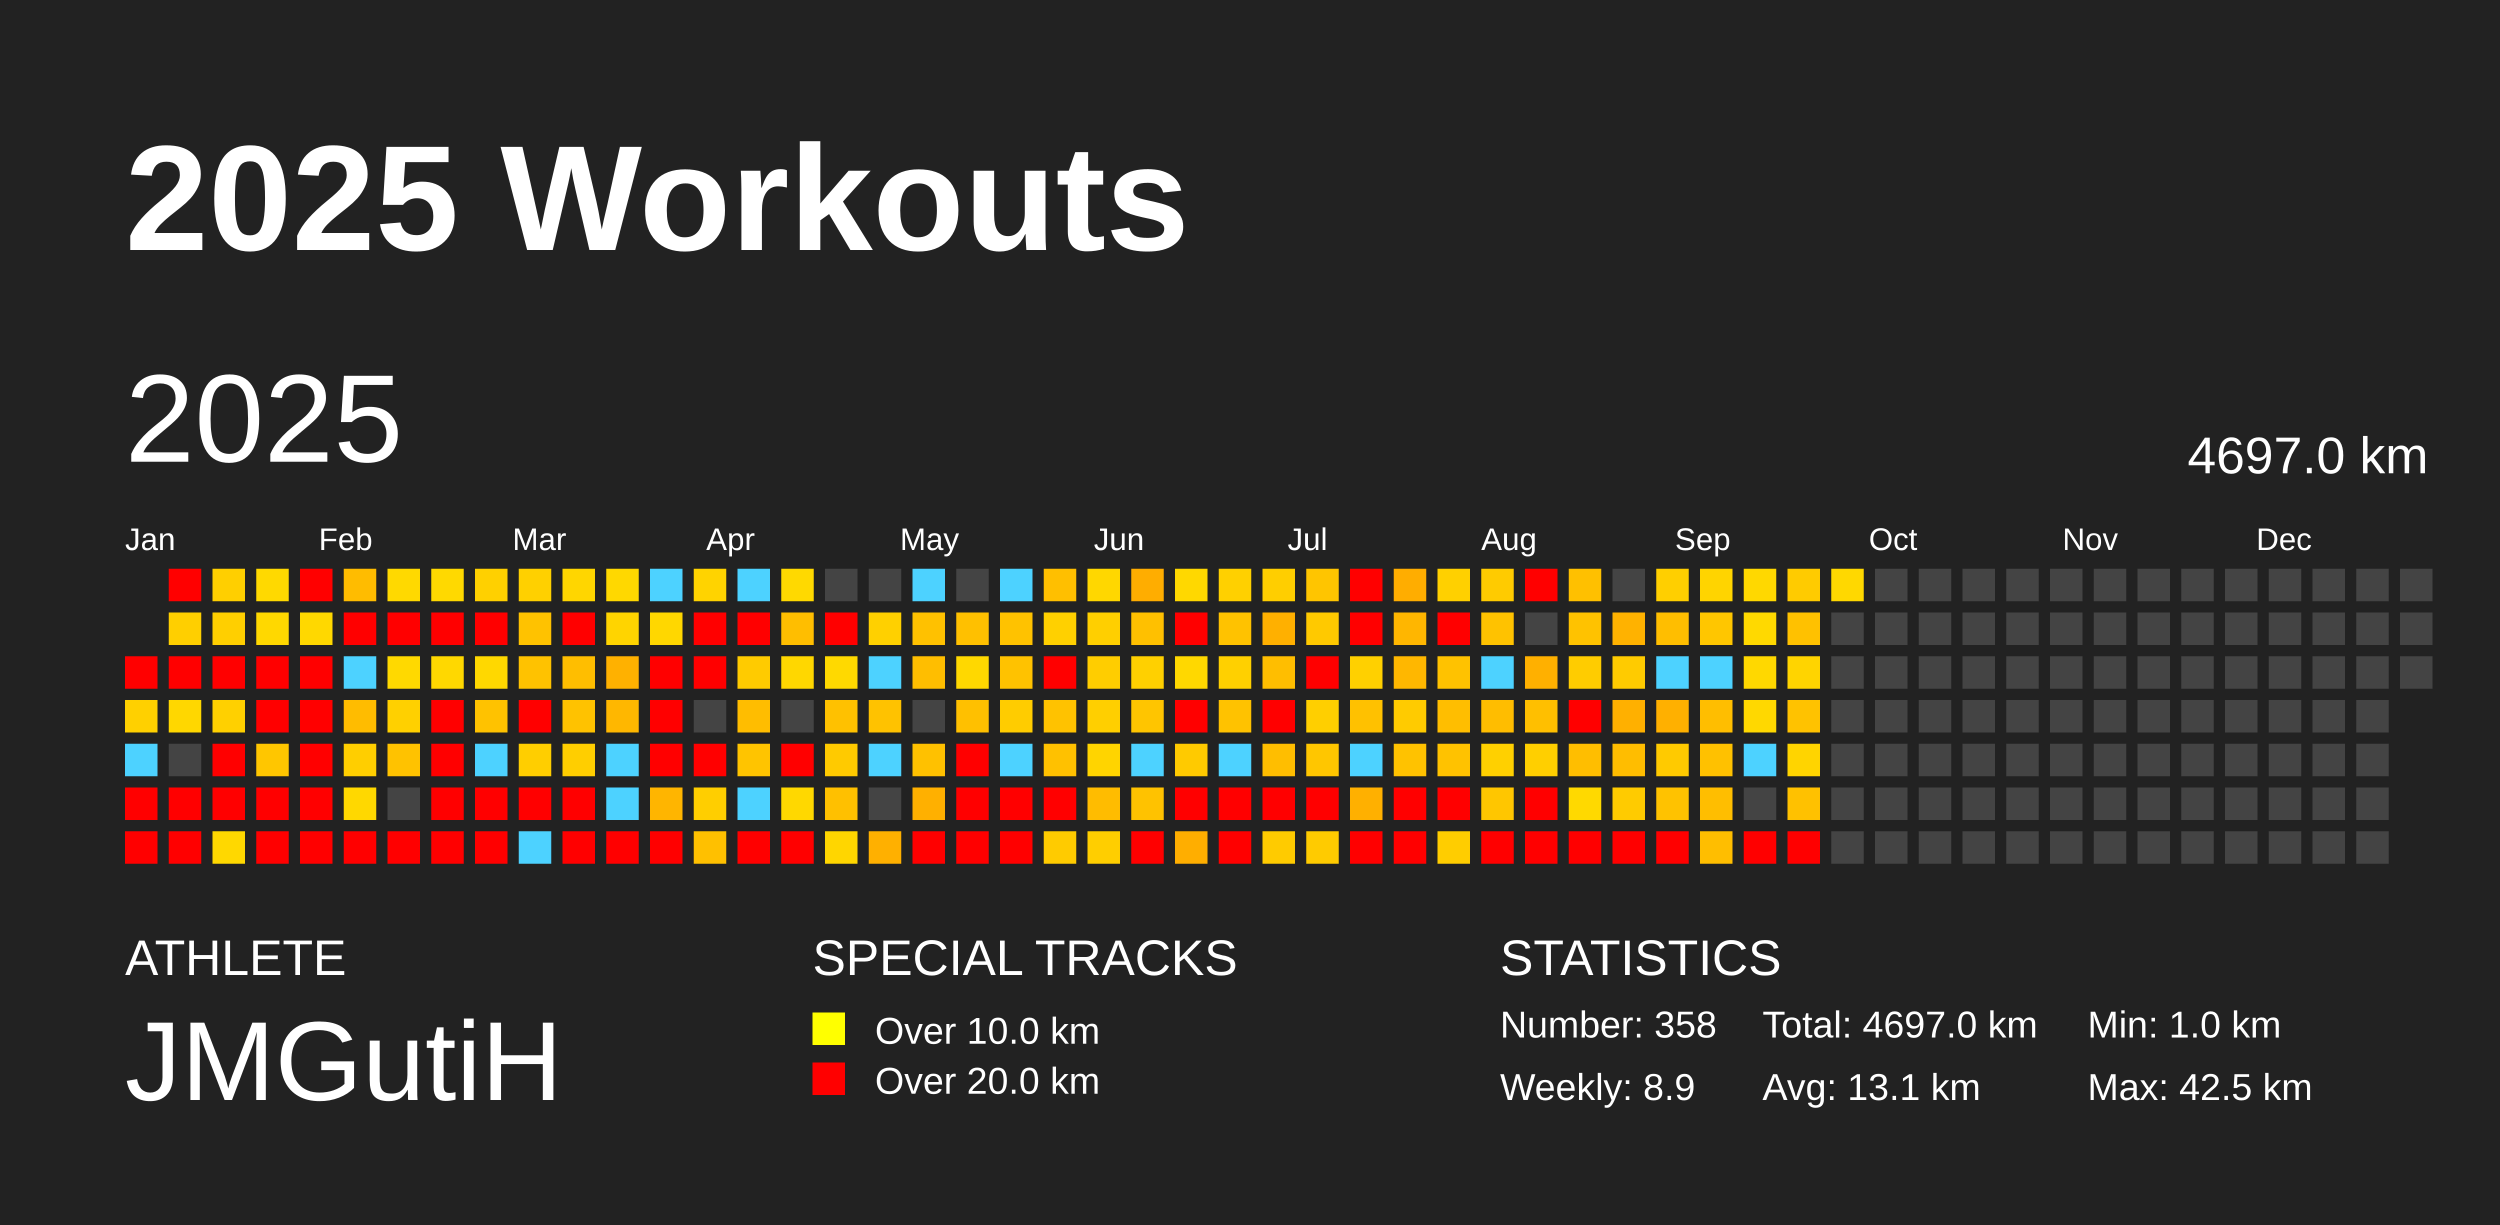
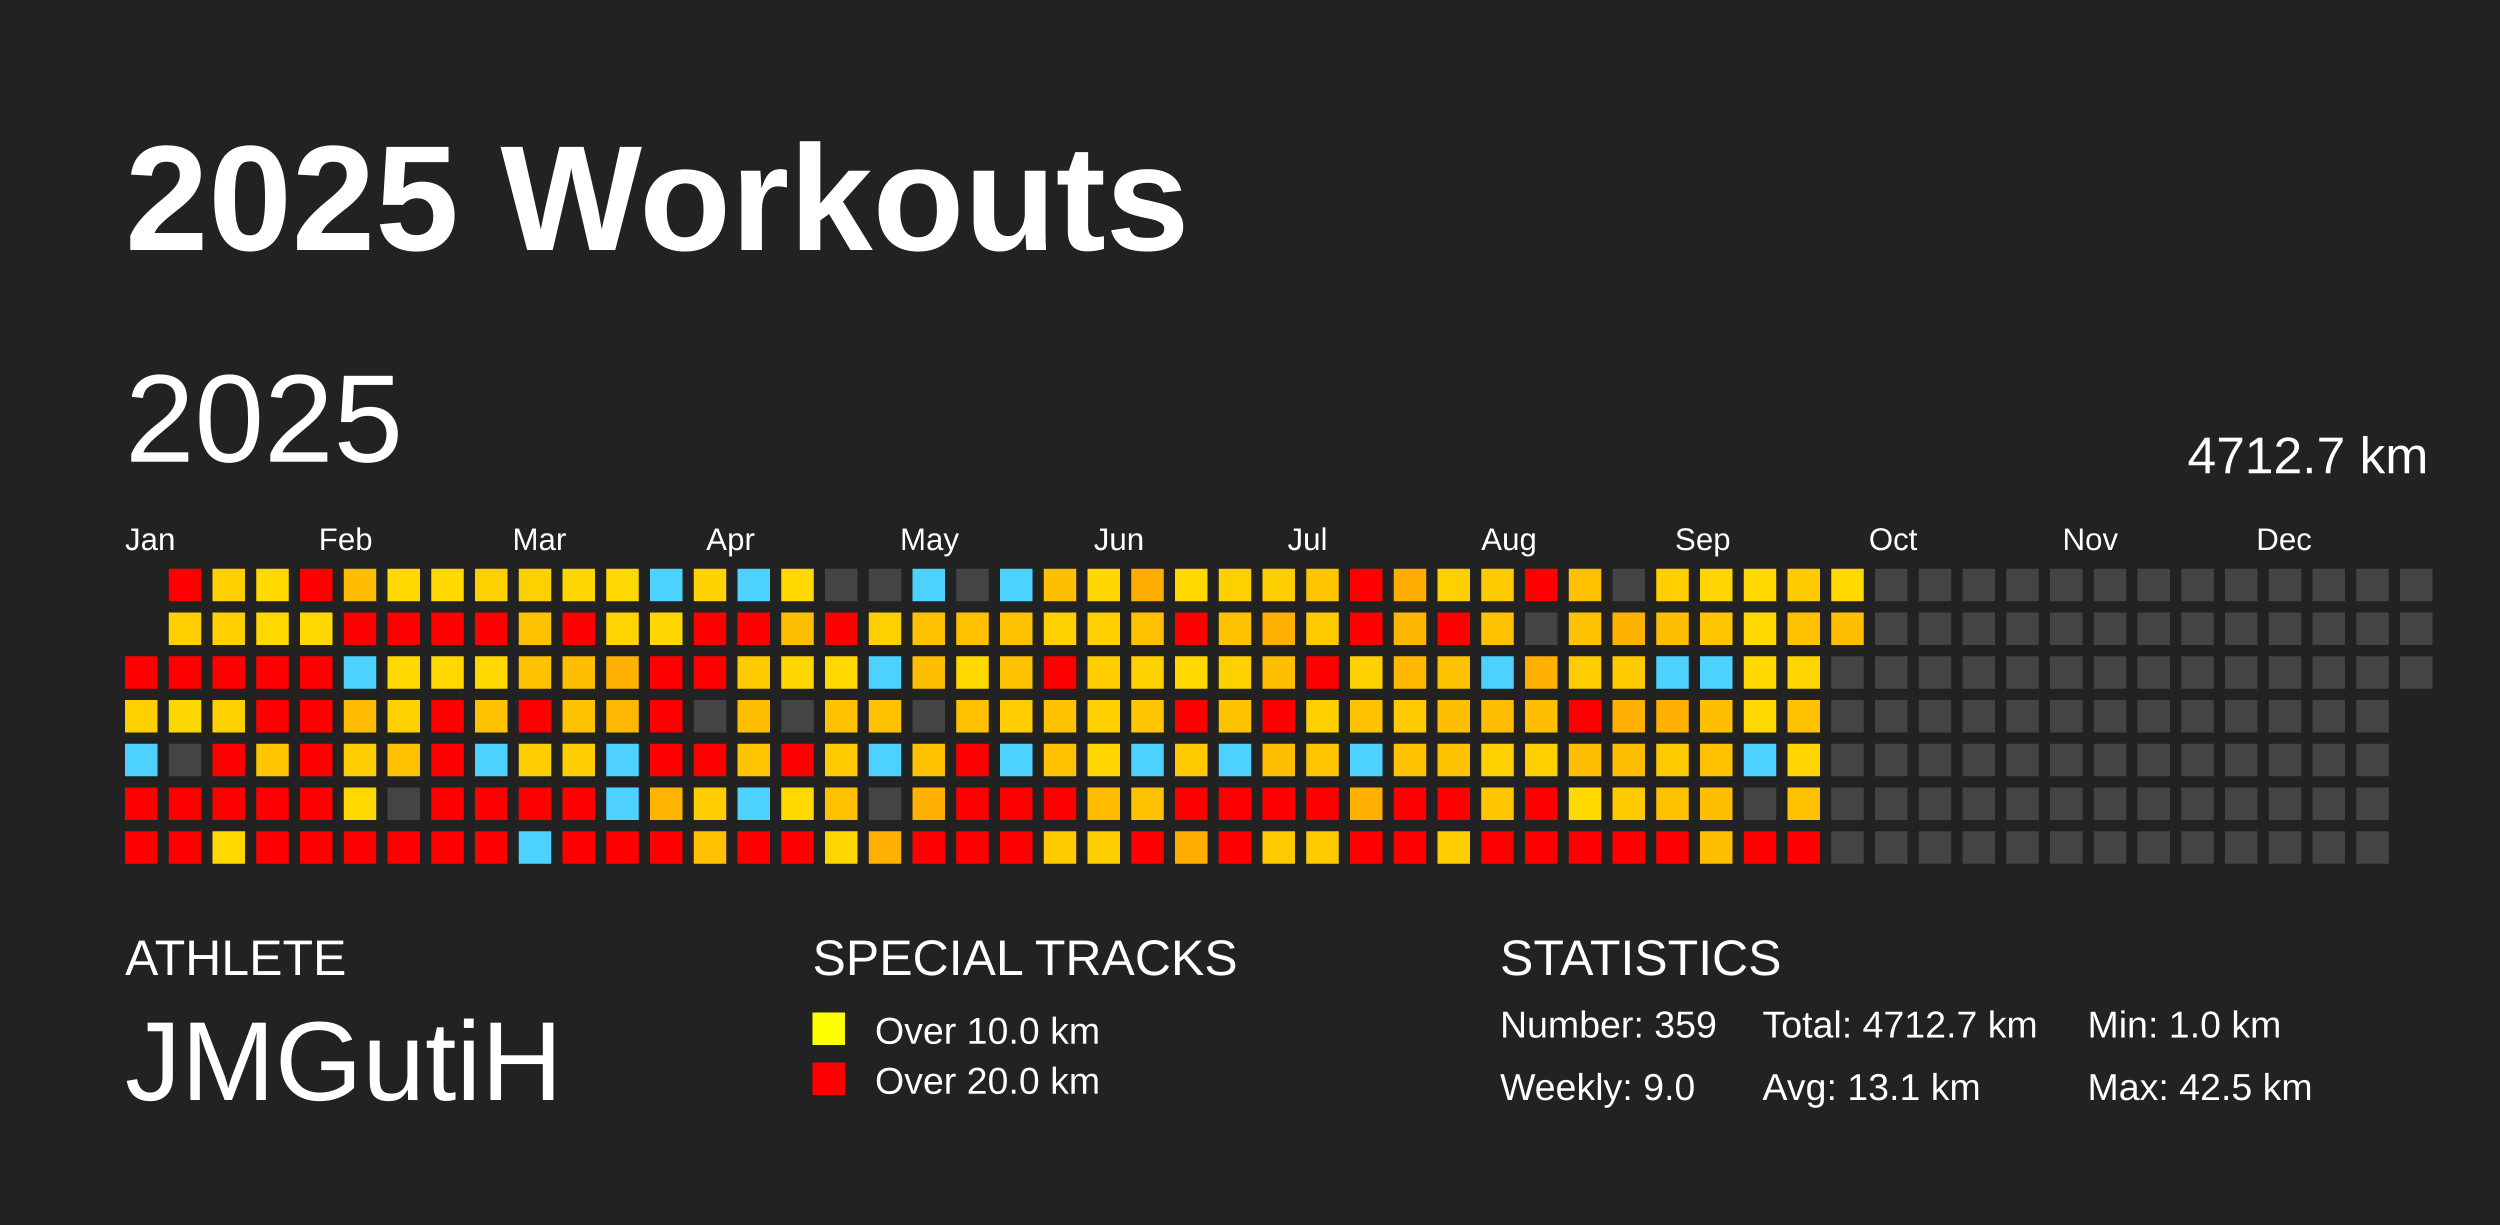
<svg xmlns="http://www.w3.org/2000/svg" baseProfile="full" height="98mm" version="1.1" viewBox="0,0,200,98" width="200mm">
  <defs />
  <rect fill="#222222" height="98" width="200" x="0" y="0" />
  <text fill="#FFFFFF" style="font-size:12px; font-family:Arial; font-weight:bold;" x="10" y="20">2025 Workouts</text>
  <text fill="#FFFFFF" style="font-size:4px; font-family:Arial" x="10" y="78">ATHLETE</text>
  <text fill="#FFFFFF" style="font-size:9px; font-family:Arial" x="10" y="88">JMGutiH</text>
  <text fill="#FFFFFF" style="font-size:4px; font-family:Arial" x="65" y="78">SPECIAL TRACKS</text>
  <rect fill="yellow" height="2.6" width="2.6" x="65" y="81" />
  <text fill="#FFFFFF" style="font-size:3px; font-family:Arial" x="70" y="83.5">Over 10.0 km</text>
  <rect fill="red" height="2.6" width="2.6" x="65" y="85" />
  <text fill="#FFFFFF" style="font-size:3px; font-family:Arial" x="70" y="87.5">Over 20.0 km</text>
  <text fill="#FFFFFF" style="font-size:4px; font-family:Arial" x="120" y="78">STATISTICS</text>
-   <text fill="#FFFFFF" style="font-size:3px; font-family:Arial" x="120" y="83">Number: 358</text>
-   <text fill="#FFFFFF" style="font-size:3px; font-family:Arial" x="120" y="88">Weekly: 8.9</text>
-   <text fill="#FFFFFF" style="font-size:3px; font-family:Arial" x="141" y="83">Total: 4697.0 km</text>
+   <text fill="#FFFFFF" style="font-size:3px; font-family:Arial" x="120" y="83">Number: 359</text>
+   <text fill="#FFFFFF" style="font-size:3px; font-family:Arial" x="120" y="88">Weekly: 9.0</text>
+   <text fill="#FFFFFF" style="font-size:3px; font-family:Arial" x="141" y="83">Total: 4712.7 km</text>
  <text fill="#FFFFFF" style="font-size:3px; font-family:Arial" x="141" y="88">Avg: 13.1 km</text>
  <text fill="#FFFFFF" style="font-size:3px; font-family:Arial" x="167" y="83">Min: 1.0 km</text>
  <text fill="#FFFFFF" style="font-size:3px; font-family:Arial" x="167" y="88">Max: 42.5 km</text>
  <text dominant-baseline="hanging" fill="#FFFFFF" style="font-size:10.0px; font-family:Arial;" x="10" y="30">2025</text>
-   <text dominant-baseline="hanging" fill="#FFFFFF" style="font-size:4.125px; font-family:Arial;" x="175" y="35">4697.0 km</text>
+   <text dominant-baseline="hanging" fill="#FFFFFF" style="font-size:4.125px; font-family:Arial;" x="175" y="35">4712.7 km</text>
  <text fill="#FFFFFF" style="font-size:2.5px; font-family:Arial" x="10.0" y="44">Jan</text>
  <text fill="#FFFFFF" style="font-size:2.5px; font-family:Arial" x="25.5" y="44">Feb</text>
  <text fill="#FFFFFF" style="font-size:2.5px; font-family:Arial" x="41.0" y="44">Mar</text>
  <text fill="#FFFFFF" style="font-size:2.5px; font-family:Arial" x="56.5" y="44">Apr</text>
  <text fill="#FFFFFF" style="font-size:2.5px; font-family:Arial" x="72.0" y="44">May</text>
  <text fill="#FFFFFF" style="font-size:2.5px; font-family:Arial" x="87.5" y="44">Jun</text>
  <text fill="#FFFFFF" style="font-size:2.5px; font-family:Arial" x="103.0" y="44">Jul</text>
  <text fill="#FFFFFF" style="font-size:2.5px; font-family:Arial" x="118.5" y="44">Aug</text>
  <text fill="#FFFFFF" style="font-size:2.5px; font-family:Arial" x="134.0" y="44">Sep</text>
  <text fill="#FFFFFF" style="font-size:2.5px; font-family:Arial" x="149.5" y="44">Oct</text>
  <text fill="#FFFFFF" style="font-size:2.5px; font-family:Arial" x="165.0" y="44">Nov</text>
  <text fill="#FFFFFF" style="font-size:2.5px; font-family:Arial" x="180.5" y="44">Dec</text>
  <rect fill="red" height="2.6" width="2.6" x="10.0" y="52.5" />
  <rect fill="#ffd000" height="2.6" width="2.6" x="10.0" y="56.0" />
  <rect fill="#4dd2ff" height="2.6" width="2.6" x="10.0" y="59.5" />
  <rect fill="red" height="2.6" width="2.6" x="10.0" y="63.0" />
  <rect fill="red" height="2.6" width="2.6" x="10.0" y="66.5" />
  <rect fill="red" height="2.6" width="2.6" x="13.5" y="45.5" />
  <rect fill="#ffcf00" height="2.6" width="2.6" x="13.5" y="49.0" />
  <rect fill="red" height="2.6" width="2.6" x="13.5" y="52.5" />
  <rect fill="#ffd700" height="2.6" width="2.6" x="13.5" y="56.0" />
  <rect fill="#444444" height="2.6" width="2.6" x="13.5" y="59.5" />
  <rect fill="red" height="2.6" width="2.6" x="13.5" y="63.0" />
  <rect fill="red" height="2.6" width="2.6" x="13.5" y="66.5" />
  <rect fill="#ffcf00" height="2.6" width="2.6" x="17.0" y="45.5" />
  <rect fill="#ffcf00" height="2.6" width="2.6" x="17.0" y="49.0" />
  <rect fill="red" height="2.6" width="2.6" x="17.0" y="52.5" />
  <rect fill="#ffd000" height="2.6" width="2.6" x="17.0" y="56.0" />
  <rect fill="red" height="2.6" width="2.6" x="17.0" y="59.5" />
  <rect fill="red" height="2.6" width="2.6" x="17.0" y="63.0" />
  <rect fill="#ffd800" height="2.6" width="2.6" x="17.0" y="66.5" />
  <rect fill="#ffd900" height="2.6" width="2.6" x="20.5" y="45.5" />
  <rect fill="#ffd800" height="2.6" width="2.6" x="20.5" y="49.0" />
  <rect fill="red" height="2.6" width="2.6" x="20.5" y="52.5" />
  <rect fill="red" height="2.6" width="2.6" x="20.5" y="56.0" />
  <rect fill="#ffc600" height="2.6" width="2.6" x="20.5" y="59.5" />
  <rect fill="red" height="2.6" width="2.6" x="20.5" y="63.0" />
  <rect fill="red" height="2.6" width="2.6" x="20.5" y="66.5" />
  <rect fill="red" height="2.6" width="2.6" x="24.0" y="45.5" />
  <rect fill="#ffd800" height="2.6" width="2.6" x="24.0" y="49.0" />
  <rect fill="red" height="2.6" width="2.6" x="24.0" y="52.5" />
  <rect fill="red" height="2.6" width="2.6" x="24.0" y="56.0" />
  <rect fill="red" height="2.6" width="2.6" x="24.0" y="59.5" />
  <rect fill="red" height="2.6" width="2.6" x="24.0" y="63.0" />
  <rect fill="red" height="2.6" width="2.6" x="24.0" y="66.5" />
  <rect fill="#ffbc00" height="2.6" width="2.6" x="27.5" y="45.5" />
  <rect fill="red" height="2.6" width="2.6" x="27.5" y="49.0" />
  <rect fill="#4dd2ff" height="2.6" width="2.6" x="27.5" y="52.5" />
  <rect fill="#ffbc00" height="2.6" width="2.6" x="27.5" y="56.0" />
  <rect fill="#ffce00" height="2.6" width="2.6" x="27.5" y="59.5" />
  <rect fill="#ffd800" height="2.6" width="2.6" x="27.5" y="63.0" />
  <rect fill="red" height="2.6" width="2.6" x="27.5" y="66.5" />
  <rect fill="#ffd900" height="2.6" width="2.6" x="31.0" y="45.5" />
  <rect fill="red" height="2.6" width="2.6" x="31.0" y="49.0" />
  <rect fill="#ffd900" height="2.6" width="2.6" x="31.0" y="52.5" />
  <rect fill="#ffd000" height="2.6" width="2.6" x="31.0" y="56.0" />
  <rect fill="#ffc200" height="2.6" width="2.6" x="31.0" y="59.5" />
  <rect fill="#444444" height="2.6" width="2.6" x="31.0" y="63.0" />
  <rect fill="red" height="2.6" width="2.6" x="31.0" y="66.5" />
  <rect fill="#ffd900" height="2.6" width="2.6" x="34.5" y="45.5" />
  <rect fill="red" height="2.6" width="2.6" x="34.5" y="49.0" />
  <rect fill="#ffd800" height="2.6" width="2.6" x="34.5" y="52.5" />
  <rect fill="red" height="2.6" width="2.6" x="34.5" y="56.0" />
  <rect fill="red" height="2.6" width="2.6" x="34.5" y="59.5" />
  <rect fill="red" height="2.6" width="2.6" x="34.5" y="63.0" />
  <rect fill="red" height="2.6" width="2.6" x="34.5" y="66.5" />
  <rect fill="#ffd000" height="2.6" width="2.6" x="38.0" y="45.5" />
  <rect fill="red" height="2.6" width="2.6" x="38.0" y="49.0" />
  <rect fill="#ffd800" height="2.6" width="2.6" x="38.0" y="52.5" />
  <rect fill="#ffc200" height="2.6" width="2.6" x="38.0" y="56.0" />
  <rect fill="#4dd2ff" height="2.6" width="2.6" x="38.0" y="59.5" />
  <rect fill="red" height="2.6" width="2.6" x="38.0" y="63.0" />
  <rect fill="red" height="2.6" width="2.6" x="38.0" y="66.5" />
  <rect fill="#ffd000" height="2.6" width="2.6" x="41.5" y="45.5" />
  <rect fill="#ffc200" height="2.6" width="2.6" x="41.5" y="49.0" />
  <rect fill="#ffc200" height="2.6" width="2.6" x="41.5" y="52.5" />
  <rect fill="red" height="2.6" width="2.6" x="41.5" y="56.0" />
  <rect fill="#ffce00" height="2.6" width="2.6" x="41.5" y="59.5" />
  <rect fill="red" height="2.6" width="2.6" x="41.5" y="63.0" />
  <rect fill="#4dd2ff" height="2.6" width="2.6" x="41.5" y="66.5" />
  <rect fill="#ffd600" height="2.6" width="2.6" x="45.0" y="45.5" />
  <rect fill="red" height="2.6" width="2.6" x="45.0" y="49.0" />
  <rect fill="#ffbe00" height="2.6" width="2.6" x="45.0" y="52.5" />
  <rect fill="#ffc200" height="2.6" width="2.6" x="45.0" y="56.0" />
  <rect fill="#ffce00" height="2.6" width="2.6" x="45.0" y="59.5" />
  <rect fill="red" height="2.6" width="2.6" x="45.0" y="63.0" />
  <rect fill="red" height="2.6" width="2.6" x="45.0" y="66.5" />
  <rect fill="#ffd800" height="2.6" width="2.6" x="48.5" y="45.5" />
  <rect fill="#ffd400" height="2.6" width="2.6" x="48.5" y="49.0" />
  <rect fill="#ffb100" height="2.6" width="2.6" x="48.5" y="52.5" />
  <rect fill="#ffb700" height="2.6" width="2.6" x="48.5" y="56.0" />
  <rect fill="#4dd2ff" height="2.6" width="2.6" x="48.5" y="59.5" />
  <rect fill="#4dd2ff" height="2.6" width="2.6" x="48.5" y="63.0" />
  <rect fill="red" height="2.6" width="2.6" x="48.5" y="66.5" />
  <rect fill="#4dd2ff" height="2.6" width="2.6" x="52.0" y="45.5" />
  <rect fill="#ffd700" height="2.6" width="2.6" x="52.0" y="49.0" />
  <rect fill="red" height="2.6" width="2.6" x="52.0" y="52.5" />
  <rect fill="red" height="2.6" width="2.6" x="52.0" y="56.0" />
  <rect fill="red" height="2.6" width="2.6" x="52.0" y="59.5" />
  <rect fill="#ffb500" height="2.6" width="2.6" x="52.0" y="63.0" />
  <rect fill="red" height="2.6" width="2.6" x="52.0" y="66.5" />
  <rect fill="#ffd300" height="2.6" width="2.6" x="55.5" y="45.5" />
  <rect fill="red" height="2.6" width="2.6" x="55.5" y="49.0" />
  <rect fill="red" height="2.6" width="2.6" x="55.5" y="52.5" />
  <rect fill="#444444" height="2.6" width="2.6" x="55.5" y="56.0" />
  <rect fill="red" height="2.6" width="2.6" x="55.5" y="59.5" />
  <rect fill="#ffce00" height="2.6" width="2.6" x="55.5" y="63.0" />
  <rect fill="#ffc000" height="2.6" width="2.6" x="55.5" y="66.5" />
  <rect fill="#4dd2ff" height="2.6" width="2.6" x="59.0" y="45.5" />
  <rect fill="red" height="2.6" width="2.6" x="59.0" y="49.0" />
  <rect fill="#ffcb00" height="2.6" width="2.6" x="59.0" y="52.5" />
  <rect fill="#ffbd00" height="2.6" width="2.6" x="59.0" y="56.0" />
  <rect fill="#ffc400" height="2.6" width="2.6" x="59.0" y="59.5" />
  <rect fill="#4dd2ff" height="2.6" width="2.6" x="59.0" y="63.0" />
  <rect fill="red" height="2.6" width="2.6" x="59.0" y="66.5" />
  <rect fill="#ffd900" height="2.6" width="2.6" x="62.5" y="45.5" />
  <rect fill="#ffbe00" height="2.6" width="2.6" x="62.5" y="49.0" />
  <rect fill="#ffd700" height="2.6" width="2.6" x="62.5" y="52.5" />
  <rect fill="#444444" height="2.6" width="2.6" x="62.5" y="56.0" />
  <rect fill="red" height="2.6" width="2.6" x="62.5" y="59.5" />
  <rect fill="#ffd800" height="2.6" width="2.6" x="62.5" y="63.0" />
  <rect fill="red" height="2.6" width="2.6" x="62.5" y="66.5" />
  <rect fill="#444444" height="2.6" width="2.6" x="66.0" y="45.5" />
  <rect fill="red" height="2.6" width="2.6" x="66.0" y="49.0" />
  <rect fill="#ffd900" height="2.6" width="2.6" x="66.0" y="52.5" />
  <rect fill="#ffc100" height="2.6" width="2.6" x="66.0" y="56.0" />
  <rect fill="#ffca00" height="2.6" width="2.6" x="66.0" y="59.5" />
  <rect fill="#ffc000" height="2.6" width="2.6" x="66.0" y="63.0" />
  <rect fill="#ffd600" height="2.6" width="2.6" x="66.0" y="66.5" />
  <rect fill="#444444" height="2.6" width="2.6" x="69.5" y="45.5" />
  <rect fill="#ffd000" height="2.6" width="2.6" x="69.5" y="49.0" />
  <rect fill="#4dd2ff" height="2.6" width="2.6" x="69.5" y="52.5" />
  <rect fill="#ffc200" height="2.6" width="2.6" x="69.5" y="56.0" />
  <rect fill="#4dd2ff" height="2.6" width="2.6" x="69.5" y="59.5" />
  <rect fill="#444444" height="2.6" width="2.6" x="69.5" y="63.0" />
  <rect fill="#ffb000" height="2.6" width="2.6" x="69.5" y="66.5" />
  <rect fill="#4dd2ff" height="2.6" width="2.6" x="73.0" y="45.5" />
  <rect fill="#ffc100" height="2.6" width="2.6" x="73.0" y="49.0" />
  <rect fill="#ffbe00" height="2.6" width="2.6" x="73.0" y="52.5" />
  <rect fill="#444444" height="2.6" width="2.6" x="73.0" y="56.0" />
  <rect fill="#ffc100" height="2.6" width="2.6" x="73.0" y="59.5" />
  <rect fill="#ffb000" height="2.6" width="2.6" x="73.0" y="63.0" />
  <rect fill="red" height="2.6" width="2.6" x="73.0" y="66.5" />
  <rect fill="#444444" height="2.6" width="2.6" x="76.5" y="45.5" />
  <rect fill="#ffc000" height="2.6" width="2.6" x="76.5" y="49.0" />
  <rect fill="#ffd800" height="2.6" width="2.6" x="76.5" y="52.5" />
  <rect fill="#ffc000" height="2.6" width="2.6" x="76.5" y="56.0" />
  <rect fill="red" height="2.6" width="2.6" x="76.5" y="59.5" />
  <rect fill="red" height="2.6" width="2.6" x="76.5" y="63.0" />
  <rect fill="red" height="2.6" width="2.6" x="76.5" y="66.5" />
  <rect fill="#4dd2ff" height="2.6" width="2.6" x="80.0" y="45.5" />
  <rect fill="#ffc200" height="2.6" width="2.6" x="80.0" y="49.0" />
  <rect fill="#ffc200" height="2.6" width="2.6" x="80.0" y="52.5" />
  <rect fill="#ffcc00" height="2.6" width="2.6" x="80.0" y="56.0" />
  <rect fill="#4dd2ff" height="2.6" width="2.6" x="80.0" y="59.5" />
  <rect fill="red" height="2.6" width="2.6" x="80.0" y="63.0" />
  <rect fill="red" height="2.6" width="2.6" x="80.0" y="66.5" />
  <rect fill="#ffbf00" height="2.6" width="2.6" x="83.5" y="45.5" />
  <rect fill="#ffd000" height="2.6" width="2.6" x="83.5" y="49.0" />
  <rect fill="red" height="2.6" width="2.6" x="83.5" y="52.5" />
  <rect fill="#ffc200" height="2.6" width="2.6" x="83.5" y="56.0" />
  <rect fill="#ffc100" height="2.6" width="2.6" x="83.5" y="59.5" />
  <rect fill="red" height="2.6" width="2.6" x="83.5" y="63.0" />
  <rect fill="#ffcb00" height="2.6" width="2.6" x="83.5" y="66.5" />
  <rect fill="#ffd700" height="2.6" width="2.6" x="87.0" y="45.5" />
  <rect fill="#ffcf00" height="2.6" width="2.6" x="87.0" y="49.0" />
  <rect fill="#ffcd00" height="2.6" width="2.6" x="87.0" y="52.5" />
  <rect fill="#ffcf00" height="2.6" width="2.6" x="87.0" y="56.0" />
  <rect fill="#ffd400" height="2.6" width="2.6" x="87.0" y="59.5" />
  <rect fill="#ffbc00" height="2.6" width="2.6" x="87.0" y="63.0" />
  <rect fill="#ffce00" height="2.6" width="2.6" x="87.0" y="66.5" />
  <rect fill="#ffad00" height="2.6" width="2.6" x="90.5" y="45.5" />
  <rect fill="#ffc000" height="2.6" width="2.6" x="90.5" y="49.0" />
  <rect fill="#ffd000" height="2.6" width="2.6" x="90.5" y="52.5" />
  <rect fill="#ffc500" height="2.6" width="2.6" x="90.5" y="56.0" />
  <rect fill="#4dd2ff" height="2.6" width="2.6" x="90.5" y="59.5" />
  <rect fill="#ffc200" height="2.6" width="2.6" x="90.5" y="63.0" />
  <rect fill="red" height="2.6" width="2.6" x="90.5" y="66.5" />
  <rect fill="#ffd800" height="2.6" width="2.6" x="94.0" y="45.5" />
  <rect fill="red" height="2.6" width="2.6" x="94.0" y="49.0" />
  <rect fill="#ffd800" height="2.6" width="2.6" x="94.0" y="52.5" />
  <rect fill="red" height="2.6" width="2.6" x="94.0" y="56.0" />
  <rect fill="#ffca00" height="2.6" width="2.6" x="94.0" y="59.5" />
  <rect fill="red" height="2.6" width="2.6" x="94.0" y="63.0" />
  <rect fill="#ffae00" height="2.6" width="2.6" x="94.0" y="66.5" />
  <rect fill="#ffd000" height="2.6" width="2.6" x="97.5" y="45.5" />
  <rect fill="#ffc200" height="2.6" width="2.6" x="97.5" y="49.0" />
  <rect fill="#ffd000" height="2.6" width="2.6" x="97.5" y="52.5" />
  <rect fill="#ffc200" height="2.6" width="2.6" x="97.5" y="56.0" />
  <rect fill="#4dd2ff" height="2.6" width="2.6" x="97.5" y="59.5" />
  <rect fill="red" height="2.6" width="2.6" x="97.5" y="63.0" />
  <rect fill="red" height="2.6" width="2.6" x="97.5" y="66.5" />
  <rect fill="#ffce00" height="2.6" width="2.6" x="101.0" y="45.5" />
  <rect fill="#ffb000" height="2.6" width="2.6" x="101.0" y="49.0" />
  <rect fill="#ffbe00" height="2.6" width="2.6" x="101.0" y="52.5" />
  <rect fill="red" height="2.6" width="2.6" x="101.0" y="56.0" />
  <rect fill="#ffbe00" height="2.6" width="2.6" x="101.0" y="59.5" />
  <rect fill="red" height="2.6" width="2.6" x="101.0" y="63.0" />
  <rect fill="#ffcb00" height="2.6" width="2.6" x="101.0" y="66.5" />
  <rect fill="#ffc500" height="2.6" width="2.6" x="104.5" y="45.5" />
  <rect fill="#ffc900" height="2.6" width="2.6" x="104.5" y="49.0" />
  <rect fill="red" height="2.6" width="2.6" x="104.5" y="52.5" />
  <rect fill="#ffcf00" height="2.6" width="2.6" x="104.5" y="56.0" />
  <rect fill="#ffc600" height="2.6" width="2.6" x="104.5" y="59.5" />
  <rect fill="red" height="2.6" width="2.6" x="104.5" y="63.0" />
  <rect fill="#ffcb00" height="2.6" width="2.6" x="104.5" y="66.5" />
  <rect fill="red" height="2.6" width="2.6" x="108.0" y="45.5" />
  <rect fill="red" height="2.6" width="2.6" x="108.0" y="49.0" />
  <rect fill="#ffd000" height="2.6" width="2.6" x="108.0" y="52.5" />
  <rect fill="#ffc100" height="2.6" width="2.6" x="108.0" y="56.0" />
  <rect fill="#4dd2ff" height="2.6" width="2.6" x="108.0" y="59.5" />
  <rect fill="#ffb000" height="2.6" width="2.6" x="108.0" y="63.0" />
  <rect fill="red" height="2.6" width="2.6" x="108.0" y="66.5" />
  <rect fill="#ffad00" height="2.6" width="2.6" x="111.5" y="45.5" />
  <rect fill="#ffb600" height="2.6" width="2.6" x="111.5" y="49.0" />
  <rect fill="#ffb700" height="2.6" width="2.6" x="111.5" y="52.5" />
  <rect fill="#ffcb00" height="2.6" width="2.6" x="111.5" y="56.0" />
  <rect fill="#ffc200" height="2.6" width="2.6" x="111.5" y="59.5" />
  <rect fill="red" height="2.6" width="2.6" x="111.5" y="63.0" />
  <rect fill="red" height="2.6" width="2.6" x="111.5" y="66.5" />
  <rect fill="#ffd000" height="2.6" width="2.6" x="115.0" y="45.5" />
  <rect fill="red" height="2.6" width="2.6" x="115.0" y="49.0" />
  <rect fill="#ffc200" height="2.6" width="2.6" x="115.0" y="52.5" />
  <rect fill="#ffbe00" height="2.6" width="2.6" x="115.0" y="56.0" />
  <rect fill="#ffc200" height="2.6" width="2.6" x="115.0" y="59.5" />
  <rect fill="red" height="2.6" width="2.6" x="115.0" y="63.0" />
  <rect fill="#ffcd00" height="2.6" width="2.6" x="115.0" y="66.5" />
  <rect fill="#ffcb00" height="2.6" width="2.6" x="118.5" y="45.5" />
  <rect fill="#ffc200" height="2.6" width="2.6" x="118.5" y="49.0" />
  <rect fill="#4dd2ff" height="2.6" width="2.6" x="118.5" y="52.5" />
  <rect fill="#ffbd00" height="2.6" width="2.6" x="118.5" y="56.0" />
  <rect fill="#ffd000" height="2.6" width="2.6" x="118.5" y="59.5" />
  <rect fill="#ffc600" height="2.6" width="2.6" x="118.5" y="63.0" />
  <rect fill="red" height="2.6" width="2.6" x="118.5" y="66.5" />
  <rect fill="red" height="2.6" width="2.6" x="122.0" y="45.5" />
  <rect fill="#444444" height="2.6" width="2.6" x="122.0" y="49.0" />
  <rect fill="#ffb000" height="2.6" width="2.6" x="122.0" y="52.5" />
  <rect fill="#ffbf00" height="2.6" width="2.6" x="122.0" y="56.0" />
  <rect fill="#ffcf00" height="2.6" width="2.6" x="122.0" y="59.5" />
  <rect fill="red" height="2.6" width="2.6" x="122.0" y="63.0" />
  <rect fill="red" height="2.6" width="2.6" x="122.0" y="66.5" />
  <rect fill="#ffc000" height="2.6" width="2.6" x="125.5" y="45.5" />
  <rect fill="#ffc200" height="2.6" width="2.6" x="125.5" y="49.0" />
  <rect fill="#ffcc00" height="2.6" width="2.6" x="125.5" y="52.5" />
  <rect fill="red" height="2.6" width="2.6" x="125.5" y="56.0" />
  <rect fill="#ffbe00" height="2.6" width="2.6" x="125.5" y="59.5" />
  <rect fill="#ffd900" height="2.6" width="2.6" x="125.5" y="63.0" />
  <rect fill="red" height="2.6" width="2.6" x="125.5" y="66.5" />
  <rect fill="#444444" height="2.6" width="2.6" x="129.0" y="45.5" />
  <rect fill="#ffb200" height="2.6" width="2.6" x="129.0" y="49.0" />
  <rect fill="#ffcb00" height="2.6" width="2.6" x="129.0" y="52.5" />
  <rect fill="#ffb000" height="2.6" width="2.6" x="129.0" y="56.0" />
  <rect fill="#ffbd00" height="2.6" width="2.6" x="129.0" y="59.5" />
  <rect fill="#ffcb00" height="2.6" width="2.6" x="129.0" y="63.0" />
  <rect fill="red" height="2.6" width="2.6" x="129.0" y="66.5" />
  <rect fill="#ffcf00" height="2.6" width="2.6" x="132.5" y="45.5" />
  <rect fill="#ffbe00" height="2.6" width="2.6" x="132.5" y="49.0" />
  <rect fill="#4dd2ff" height="2.6" width="2.6" x="132.5" y="52.5" />
  <rect fill="#ffb000" height="2.6" width="2.6" x="132.5" y="56.0" />
  <rect fill="#ffca00" height="2.6" width="2.6" x="132.5" y="59.5" />
  <rect fill="#ffc200" height="2.6" width="2.6" x="132.5" y="63.0" />
  <rect fill="red" height="2.6" width="2.6" x="132.5" y="66.5" />
  <rect fill="#ffd400" height="2.6" width="2.6" x="136.0" y="45.5" />
  <rect fill="#ffc600" height="2.6" width="2.6" x="136.0" y="49.0" />
  <rect fill="#4dd2ff" height="2.6" width="2.6" x="136.0" y="52.5" />
  <rect fill="#ffbe00" height="2.6" width="2.6" x="136.0" y="56.0" />
  <rect fill="#ffc100" height="2.6" width="2.6" x="136.0" y="59.5" />
  <rect fill="#ffbe00" height="2.6" width="2.6" x="136.0" y="63.0" />
  <rect fill="#ffbe00" height="2.6" width="2.6" x="136.0" y="66.5" />
  <rect fill="#ffd800" height="2.6" width="2.6" x="139.5" y="45.5" />
  <rect fill="#ffd900" height="2.6" width="2.6" x="139.5" y="49.0" />
  <rect fill="#ffd800" height="2.6" width="2.6" x="139.5" y="52.5" />
  <rect fill="#ffd800" height="2.6" width="2.6" x="139.5" y="56.0" />
  <rect fill="#4dd2ff" height="2.6" width="2.6" x="139.5" y="59.5" />
  <rect fill="#444444" height="2.6" width="2.6" x="139.5" y="63.0" />
  <rect fill="red" height="2.6" width="2.6" x="139.5" y="66.5" />
  <rect fill="#ffcb00" height="2.6" width="2.6" x="143.0" y="45.5" />
  <rect fill="#ffc100" height="2.6" width="2.6" x="143.0" y="49.0" />
  <rect fill="#ffd400" height="2.6" width="2.6" x="143.0" y="52.5" />
  <rect fill="#ffc200" height="2.6" width="2.6" x="143.0" y="56.0" />
  <rect fill="#ffd400" height="2.6" width="2.6" x="143.0" y="59.5" />
  <rect fill="#ffc100" height="2.6" width="2.6" x="143.0" y="63.0" />
  <rect fill="red" height="2.6" width="2.6" x="143.0" y="66.5" />
  <rect fill="#ffd800" height="2.6" width="2.6" x="146.5" y="45.5" />
-   <rect fill="#444444" height="2.6" width="2.6" x="146.5" y="49.0" />
+   <rect fill="#ffbf00" height="2.6" width="2.6" x="146.5" y="49.0" />
  <rect fill="#444444" height="2.6" width="2.6" x="146.5" y="52.5" />
  <rect fill="#444444" height="2.6" width="2.6" x="146.5" y="56.0" />
  <rect fill="#444444" height="2.6" width="2.6" x="146.5" y="59.5" />
  <rect fill="#444444" height="2.6" width="2.6" x="146.5" y="63.0" />
  <rect fill="#444444" height="2.6" width="2.6" x="146.5" y="66.5" />
  <rect fill="#444444" height="2.6" width="2.6" x="150.0" y="45.5" />
  <rect fill="#444444" height="2.6" width="2.6" x="150.0" y="49.0" />
  <rect fill="#444444" height="2.6" width="2.6" x="150.0" y="52.5" />
  <rect fill="#444444" height="2.6" width="2.6" x="150.0" y="56.0" />
  <rect fill="#444444" height="2.6" width="2.6" x="150.0" y="59.5" />
  <rect fill="#444444" height="2.6" width="2.6" x="150.0" y="63.0" />
  <rect fill="#444444" height="2.6" width="2.6" x="150.0" y="66.5" />
  <rect fill="#444444" height="2.6" width="2.6" x="153.5" y="45.5" />
  <rect fill="#444444" height="2.6" width="2.6" x="153.5" y="49.0" />
  <rect fill="#444444" height="2.6" width="2.6" x="153.5" y="52.5" />
  <rect fill="#444444" height="2.6" width="2.6" x="153.5" y="56.0" />
  <rect fill="#444444" height="2.6" width="2.6" x="153.5" y="59.5" />
  <rect fill="#444444" height="2.6" width="2.6" x="153.5" y="63.0" />
  <rect fill="#444444" height="2.6" width="2.6" x="153.5" y="66.5" />
  <rect fill="#444444" height="2.6" width="2.6" x="157.0" y="45.5" />
  <rect fill="#444444" height="2.6" width="2.6" x="157.0" y="49.0" />
  <rect fill="#444444" height="2.6" width="2.6" x="157.0" y="52.5" />
  <rect fill="#444444" height="2.6" width="2.6" x="157.0" y="56.0" />
  <rect fill="#444444" height="2.6" width="2.6" x="157.0" y="59.5" />
  <rect fill="#444444" height="2.6" width="2.6" x="157.0" y="63.0" />
  <rect fill="#444444" height="2.6" width="2.6" x="157.0" y="66.5" />
  <rect fill="#444444" height="2.6" width="2.6" x="160.5" y="45.5" />
  <rect fill="#444444" height="2.6" width="2.6" x="160.5" y="49.0" />
  <rect fill="#444444" height="2.6" width="2.6" x="160.5" y="52.5" />
  <rect fill="#444444" height="2.6" width="2.6" x="160.5" y="56.0" />
  <rect fill="#444444" height="2.6" width="2.6" x="160.5" y="59.5" />
  <rect fill="#444444" height="2.6" width="2.6" x="160.5" y="63.0" />
  <rect fill="#444444" height="2.6" width="2.6" x="160.5" y="66.5" />
  <rect fill="#444444" height="2.6" width="2.6" x="164.0" y="45.5" />
  <rect fill="#444444" height="2.6" width="2.6" x="164.0" y="49.0" />
  <rect fill="#444444" height="2.6" width="2.6" x="164.0" y="52.5" />
  <rect fill="#444444" height="2.6" width="2.6" x="164.0" y="56.0" />
  <rect fill="#444444" height="2.6" width="2.6" x="164.0" y="59.5" />
  <rect fill="#444444" height="2.6" width="2.6" x="164.0" y="63.0" />
  <rect fill="#444444" height="2.6" width="2.6" x="164.0" y="66.5" />
  <rect fill="#444444" height="2.6" width="2.6" x="167.5" y="45.5" />
  <rect fill="#444444" height="2.6" width="2.6" x="167.5" y="49.0" />
  <rect fill="#444444" height="2.6" width="2.6" x="167.5" y="52.5" />
  <rect fill="#444444" height="2.6" width="2.6" x="167.5" y="56.0" />
  <rect fill="#444444" height="2.6" width="2.6" x="167.5" y="59.5" />
  <rect fill="#444444" height="2.6" width="2.6" x="167.5" y="63.0" />
  <rect fill="#444444" height="2.6" width="2.6" x="167.5" y="66.5" />
  <rect fill="#444444" height="2.6" width="2.6" x="171.0" y="45.5" />
  <rect fill="#444444" height="2.6" width="2.6" x="171.0" y="49.0" />
  <rect fill="#444444" height="2.6" width="2.6" x="171.0" y="52.5" />
  <rect fill="#444444" height="2.6" width="2.6" x="171.0" y="56.0" />
  <rect fill="#444444" height="2.6" width="2.6" x="171.0" y="59.5" />
  <rect fill="#444444" height="2.6" width="2.6" x="171.0" y="63.0" />
  <rect fill="#444444" height="2.6" width="2.6" x="171.0" y="66.5" />
  <rect fill="#444444" height="2.6" width="2.6" x="174.5" y="45.5" />
  <rect fill="#444444" height="2.6" width="2.6" x="174.5" y="49.0" />
  <rect fill="#444444" height="2.6" width="2.6" x="174.5" y="52.5" />
  <rect fill="#444444" height="2.6" width="2.6" x="174.5" y="56.0" />
  <rect fill="#444444" height="2.6" width="2.6" x="174.5" y="59.5" />
  <rect fill="#444444" height="2.6" width="2.6" x="174.5" y="63.0" />
  <rect fill="#444444" height="2.6" width="2.6" x="174.5" y="66.5" />
  <rect fill="#444444" height="2.6" width="2.6" x="178.0" y="45.5" />
  <rect fill="#444444" height="2.6" width="2.6" x="178.0" y="49.0" />
  <rect fill="#444444" height="2.6" width="2.6" x="178.0" y="52.5" />
  <rect fill="#444444" height="2.6" width="2.6" x="178.0" y="56.0" />
  <rect fill="#444444" height="2.6" width="2.6" x="178.0" y="59.5" />
  <rect fill="#444444" height="2.6" width="2.6" x="178.0" y="63.0" />
  <rect fill="#444444" height="2.6" width="2.6" x="178.0" y="66.5" />
  <rect fill="#444444" height="2.6" width="2.6" x="181.5" y="45.5" />
  <rect fill="#444444" height="2.6" width="2.6" x="181.5" y="49.0" />
  <rect fill="#444444" height="2.6" width="2.6" x="181.5" y="52.5" />
  <rect fill="#444444" height="2.6" width="2.6" x="181.5" y="56.0" />
  <rect fill="#444444" height="2.6" width="2.6" x="181.5" y="59.5" />
  <rect fill="#444444" height="2.6" width="2.6" x="181.5" y="63.0" />
  <rect fill="#444444" height="2.6" width="2.6" x="181.5" y="66.5" />
  <rect fill="#444444" height="2.6" width="2.6" x="185.0" y="45.5" />
  <rect fill="#444444" height="2.6" width="2.6" x="185.0" y="49.0" />
  <rect fill="#444444" height="2.6" width="2.6" x="185.0" y="52.5" />
  <rect fill="#444444" height="2.6" width="2.6" x="185.0" y="56.0" />
  <rect fill="#444444" height="2.6" width="2.6" x="185.0" y="59.5" />
  <rect fill="#444444" height="2.6" width="2.6" x="185.0" y="63.0" />
  <rect fill="#444444" height="2.6" width="2.6" x="185.0" y="66.5" />
  <rect fill="#444444" height="2.6" width="2.6" x="188.5" y="45.5" />
  <rect fill="#444444" height="2.6" width="2.6" x="188.5" y="49.0" />
  <rect fill="#444444" height="2.6" width="2.6" x="188.5" y="52.5" />
  <rect fill="#444444" height="2.6" width="2.6" x="188.5" y="56.0" />
  <rect fill="#444444" height="2.6" width="2.6" x="188.5" y="59.5" />
  <rect fill="#444444" height="2.6" width="2.6" x="188.5" y="63.0" />
  <rect fill="#444444" height="2.6" width="2.6" x="188.5" y="66.5" />
  <rect fill="#444444" height="2.6" width="2.6" x="192.0" y="45.5" />
  <rect fill="#444444" height="2.6" width="2.6" x="192.0" y="49.0" />
  <rect fill="#444444" height="2.6" width="2.6" x="192.0" y="52.5" />
</svg>
